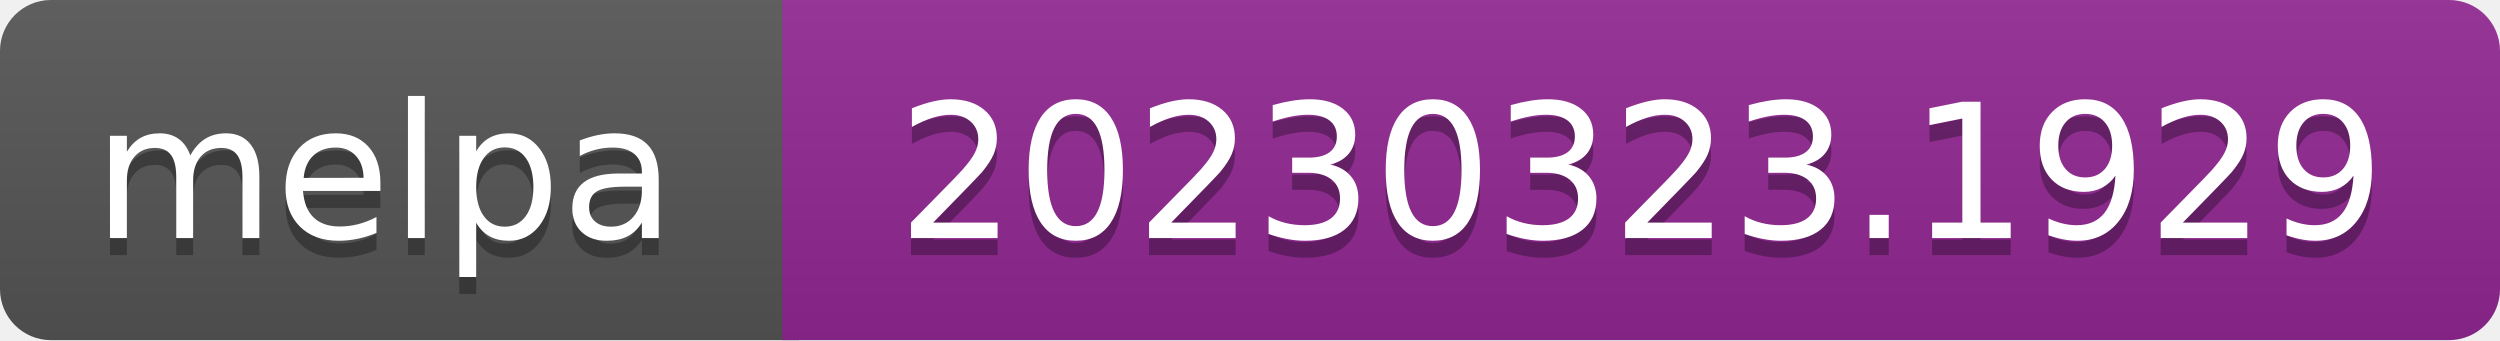
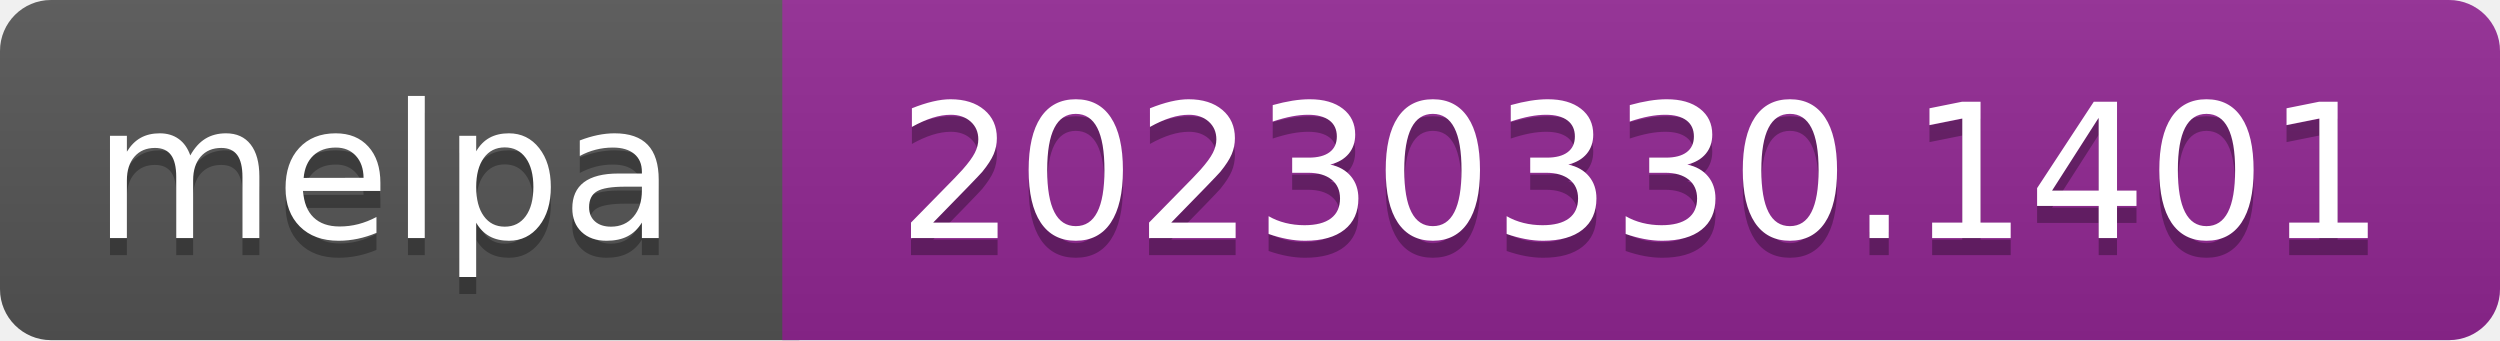
- <svg xmlns="http://www.w3.org/2000/svg" width="147" height="20" role="img" aria-label="melpa: 20230323.1929">
+ <svg xmlns="http://www.w3.org/2000/svg" width="147" height="20" role="img" aria-label="melpa: 20230330.1401">
  <linearGradient id="s" x2="0" y2="100%">
    <stop offset="0" stop-color="#bbb" stop-opacity=".1" />
    <stop offset="1" stop-opacity=".1" />
  </linearGradient>
  <clipPath id="r">
    <rect width="147" height="20" rx="3" fill="#fff" />
  </clipPath>
  <g clip-path="url(#r)">
    <rect width="47" height="20" fill="#555" />
    <rect x="46" width="147" height="20" fill="#922793" />
    <rect width="147" height="20" fill="url(#s)" />
  </g>
  <g fill="#fff" text-anchor="middle" font-family="Verdana,Geneva,DejaVu Sans,sans-serif" font-size="110" text-rendering="geometricPrecision">
    <text aria-hidden="true" x="226" y="150" fill="#010101" fill-opacity=".3" transform="scale(.1)" textLength="343">melpa</text>
    <text x="226" y="140" transform="scale(.1)" fill="#fff" textLength="343">melpa</text>
-     <text aria-hidden="true" x="965" y="150" fill="#010101" fill-opacity=".3" transform="scale(.1)" textLength="875">20230323.1929</text>
-     <text x="965" y="140" transform="scale(.1)" fill="#fff" textLength="875">20230323.1929</text>
+     <text aria-hidden="true" x="965" y="150" fill="#010101" fill-opacity=".3" transform="scale(.1)" textLength="875">20230330.1401</text>
+     <text x="965" y="140" transform="scale(.1)" fill="#fff" textLength="875">20230330.1401</text>
  </g>
</svg>
